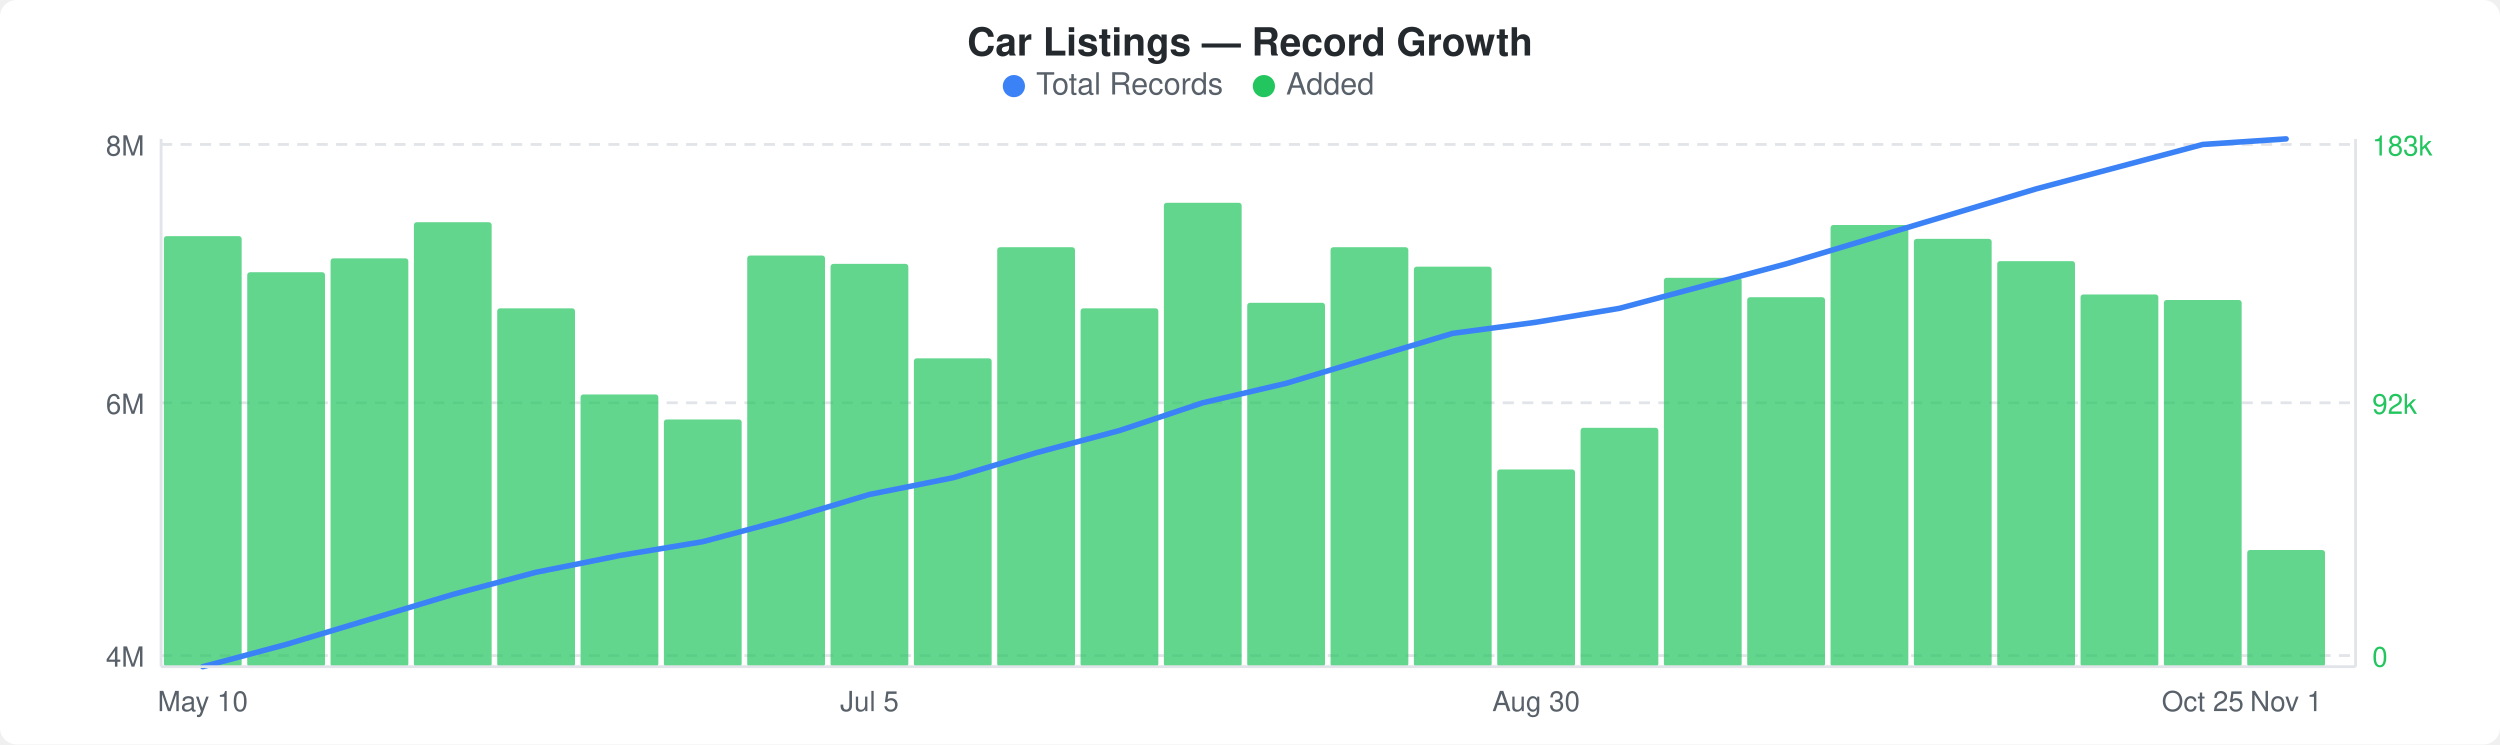
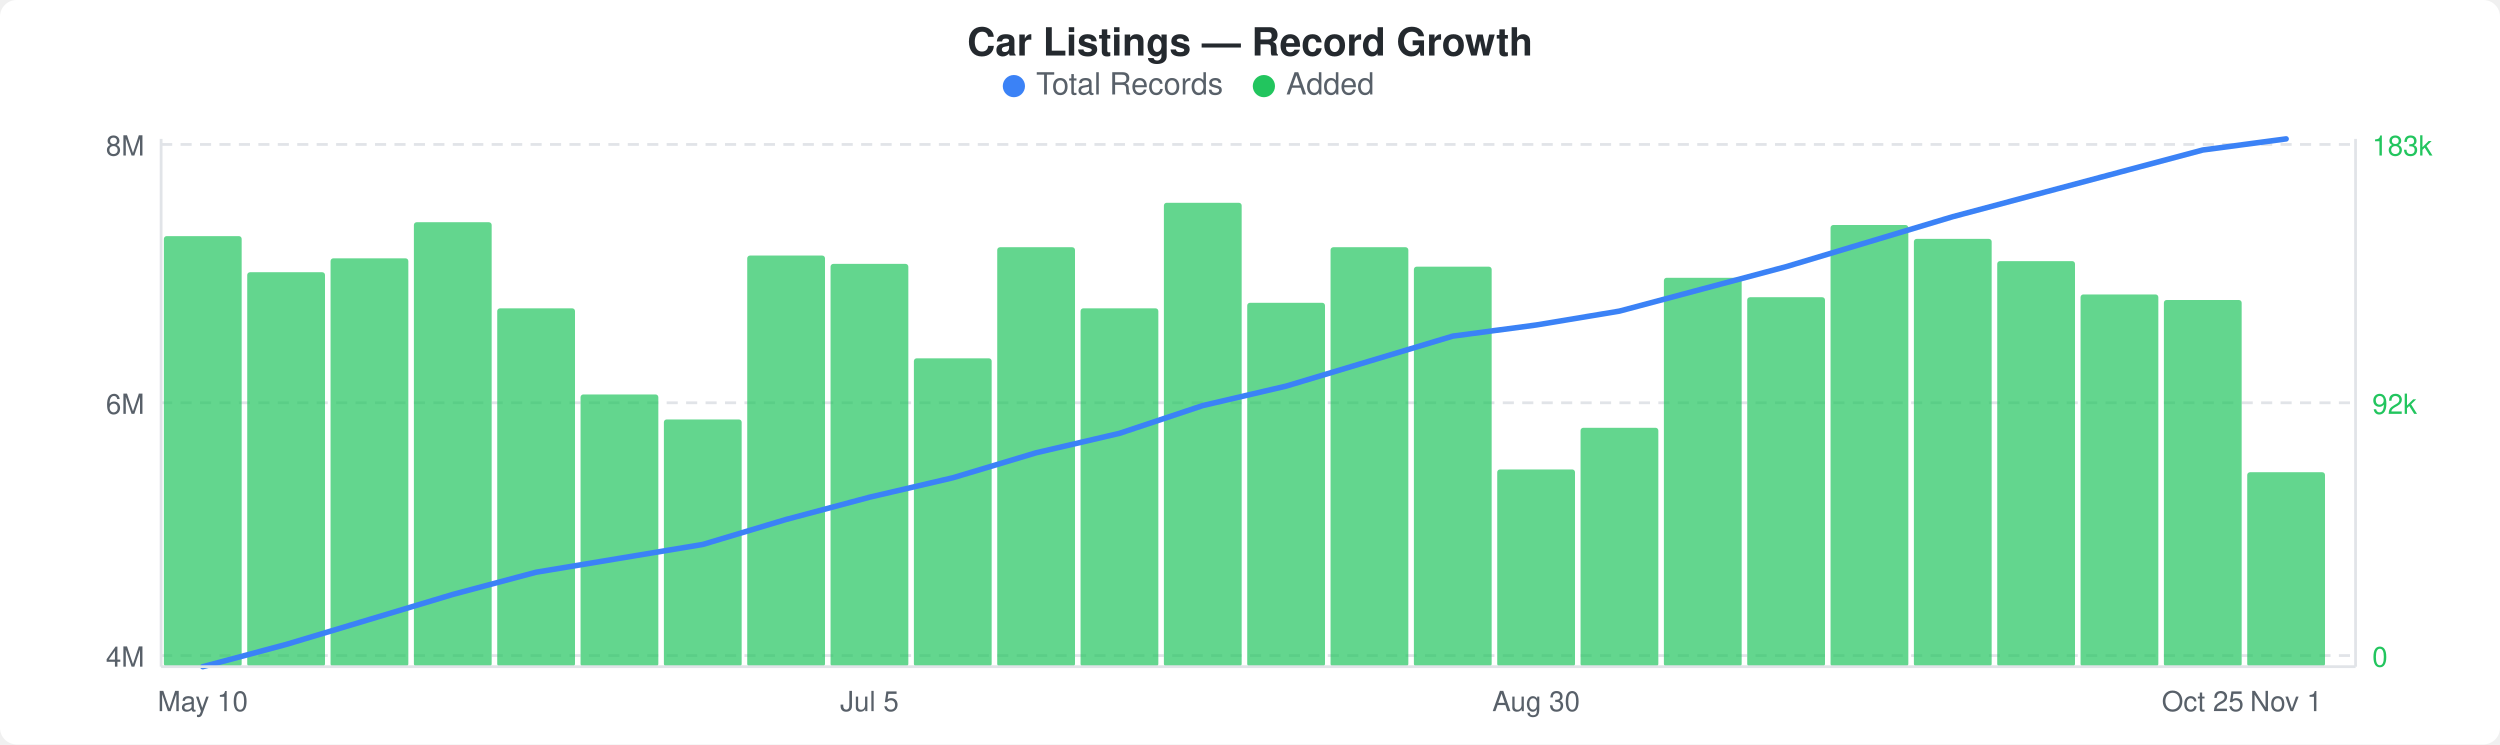
<svg xmlns="http://www.w3.org/2000/svg" width="900" height="268" viewBox="0 0 900 268">
  <rect width="900" height="268" fill="#ffffff" rx="6" ry="6" />
  <text x="450" y="20" text-anchor="middle" font-family="-apple-system, BlinkMacSystemFont, &quot;Segoe UI&quot;, Helvetica, Arial, sans-serif" font-size="14" font-weight="600" fill="#24292e">Car Listings — Record Growth</text>
  <circle cx="365" cy="31" r="4" fill="#3b82f6" />
  <text x="373" y="34" font-family="-apple-system, BlinkMacSystemFont, &quot;Segoe UI&quot;, Helvetica, Arial, sans-serif" font-size="11" fill="#586069">Total Records</text>
  <circle cx="455" cy="31" r="4" fill="#22c55e" />
  <text x="463" y="34" font-family="-apple-system, BlinkMacSystemFont, &quot;Segoe UI&quot;, Helvetica, Arial, sans-serif" font-size="11" fill="#586069">Added</text>
  <line x1="58" y1="52" x2="848" y2="52" stroke="#e1e4e8" stroke-width="1" stroke-dasharray="4,3" />
  <line x1="58" y1="145" x2="848" y2="145" stroke="#e1e4e8" stroke-width="1" stroke-dasharray="4,3" />
  <line x1="58" y1="236" x2="848" y2="236" stroke="#e1e4e8" stroke-width="1" stroke-dasharray="4,3" />
  <rect x="59" y="85" width="28" height="155" rx="1" fill="#22c55eb3" />
  <rect x="89" y="98" width="28" height="142" rx="1" fill="#22c55eb3" />
  <rect x="119" y="93" width="28" height="147" rx="1" fill="#22c55eb3" />
  <rect x="149" y="80" width="28" height="160" rx="1" fill="#22c55eb3" />
  <rect x="179" y="111" width="28" height="129" rx="1" fill="#22c55eb3" />
  <rect x="209" y="142" width="28" height="98" rx="1" fill="#22c55eb3" />
  <rect x="239" y="151" width="28" height="89" rx="1" fill="#22c55eb3" />
  <rect x="269" y="92" width="28" height="148" rx="1" fill="#22c55eb3" />
  <rect x="299" y="95" width="28" height="145" rx="1" fill="#22c55eb3" />
  <rect x="329" y="129" width="28" height="111" rx="1" fill="#22c55eb3" />
  <rect x="359" y="89" width="28" height="151" rx="1" fill="#22c55eb3" />
  <rect x="389" y="111" width="28" height="129" rx="1" fill="#22c55eb3" />
  <rect x="419" y="73" width="28" height="167" rx="1" fill="#22c55eb3" />
  <rect x="449" y="109" width="28" height="131" rx="1" fill="#22c55eb3" />
  <rect x="479" y="89" width="28" height="151" rx="1" fill="#22c55eb3" />
  <rect x="509" y="96" width="28" height="144" rx="1" fill="#22c55eb3" />
  <rect x="539" y="169" width="28" height="71" rx="1" fill="#22c55eb3" />
  <rect x="569" y="154" width="28" height="86" rx="1" fill="#22c55eb3" />
  <rect x="599" y="100" width="28" height="140" rx="1" fill="#22c55eb3" />
  <rect x="629" y="107" width="28" height="133" rx="1" fill="#22c55eb3" />
  <rect x="659" y="81" width="28" height="159" rx="1" fill="#22c55eb3" />
  <rect x="689" y="86" width="28" height="154" rx="1" fill="#22c55eb3" />
  <rect x="719" y="94" width="28" height="146" rx="1" fill="#22c55eb3" />
  <rect x="749" y="106" width="28" height="134" rx="1" fill="#22c55eb3" />
  <rect x="779" y="108" width="28" height="132" rx="1" fill="#22c55eb3" />
-   <rect x="809" y="198" width="28" height="42" rx="1" fill="#22c55eb3" />
-   <polyline points="73,240 103,232 133,223 163,214 193,206 223,200 253,195 283,187 313,178 343,172 373,163 403,155 433,145 463,138 493,129 523,120 553,116 583,111 613,103 643,95 673,86 703,77 733,68 763,60 793,52 823,50" fill="none" stroke="#3b82f6" stroke-width="2" stroke-linejoin="round" stroke-linecap="round" />
+   <rect x="809" y="170" width="28" height="70" rx="1" fill="#22c55eb3" />
+   <polyline points="73,240 103,232 133,223 163,214 193,206 223,201 253,196 283,187 313,179 343,172 373,163 403,156 433,146 463,139 493,130 523,121 553,117 583,112 613,104 643,96 673,87 703,78 733,70 763,62 793,54 823,50" fill="none" stroke="#3b82f6" stroke-width="2" stroke-linejoin="round" stroke-linecap="round" />
  <text x="52" y="56" text-anchor="end" font-family="-apple-system, BlinkMacSystemFont, &quot;Segoe UI&quot;, Helvetica, Arial, sans-serif" font-size="10" fill="#586069">8M</text>
  <text x="52" y="149" text-anchor="end" font-family="-apple-system, BlinkMacSystemFont, &quot;Segoe UI&quot;, Helvetica, Arial, sans-serif" font-size="10" fill="#586069">6M</text>
  <text x="52" y="240" text-anchor="end" font-family="-apple-system, BlinkMacSystemFont, &quot;Segoe UI&quot;, Helvetica, Arial, sans-serif" font-size="10" fill="#586069">4M</text>
  <text x="854" y="56" text-anchor="start" font-family="-apple-system, BlinkMacSystemFont, &quot;Segoe UI&quot;, Helvetica, Arial, sans-serif" font-size="10" fill="#22c55e">183k</text>
  <text x="854" y="149" text-anchor="start" font-family="-apple-system, BlinkMacSystemFont, &quot;Segoe UI&quot;, Helvetica, Arial, sans-serif" font-size="10" fill="#22c55e">92k</text>
  <text x="854" y="240" text-anchor="start" font-family="-apple-system, BlinkMacSystemFont, &quot;Segoe UI&quot;, Helvetica, Arial, sans-serif" font-size="10" fill="#22c55e">0</text>
  <line x1="58" y1="50" x2="58" y2="240" stroke="#e1e4e8" stroke-width="1" />
  <line x1="58" y1="240" x2="848" y2="240" stroke="#e1e4e8" stroke-width="1" />
  <line x1="848" y1="50" x2="848" y2="240" stroke="#e1e4e8" stroke-width="1" />
  <text x="73" y="256" text-anchor="middle" font-family="-apple-system, BlinkMacSystemFont, &quot;Segoe UI&quot;, Helvetica, Arial, sans-serif" font-size="10" fill="#586069">May 10</text>
  <text x="313" y="256" text-anchor="middle" font-family="-apple-system, BlinkMacSystemFont, &quot;Segoe UI&quot;, Helvetica, Arial, sans-serif" font-size="10" fill="#586069">Jul 5</text>
  <text x="553" y="256" text-anchor="middle" font-family="-apple-system, BlinkMacSystemFont, &quot;Segoe UI&quot;, Helvetica, Arial, sans-serif" font-size="10" fill="#586069">Aug 30</text>
  <text x="793" y="256" text-anchor="middle" font-family="-apple-system, BlinkMacSystemFont, &quot;Segoe UI&quot;, Helvetica, Arial, sans-serif" font-size="10" fill="#586069">Oct 25</text>
  <text x="823" y="256" text-anchor="middle" font-family="-apple-system, BlinkMacSystemFont, &quot;Segoe UI&quot;, Helvetica, Arial, sans-serif" font-size="10" fill="#586069">Nov 1</text>
</svg>
